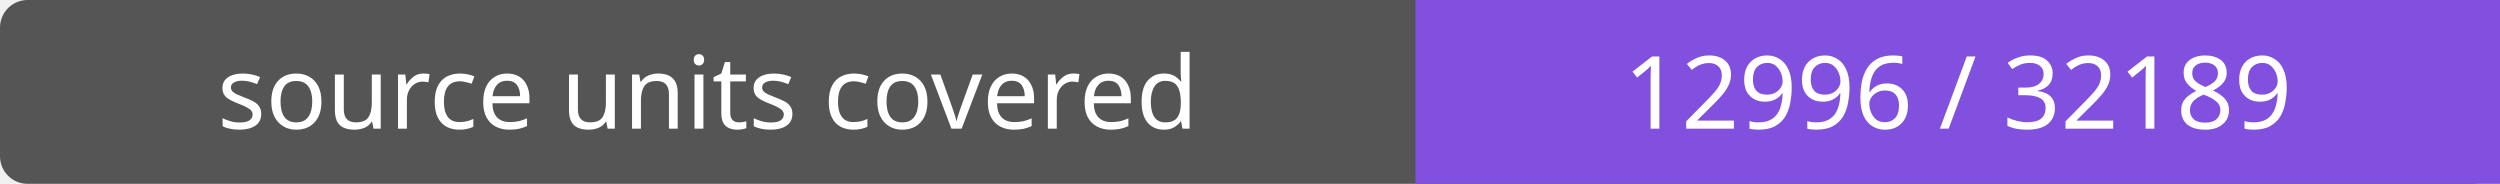
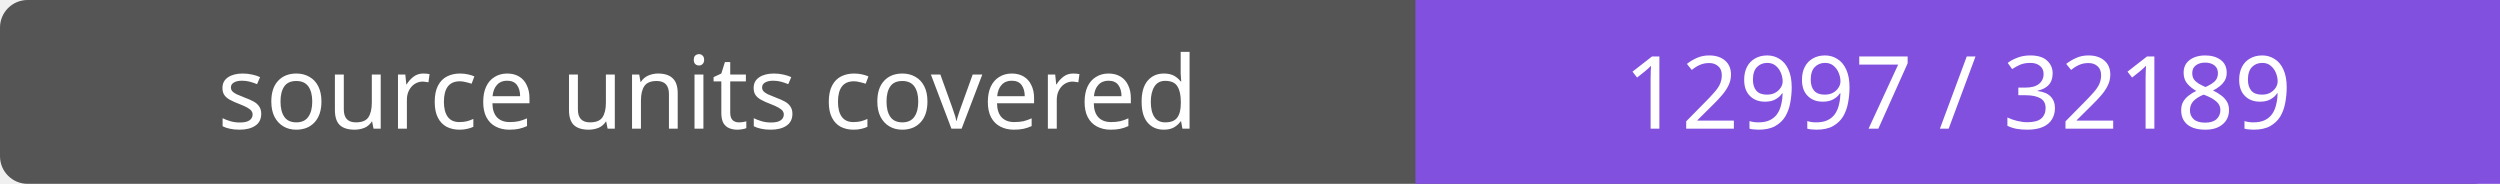
- <svg xmlns="http://www.w3.org/2000/svg" width="272" height="20" role="img" aria-label="source units covered: 12996 / 32189">
+ <svg xmlns="http://www.w3.org/2000/svg" width="272" height="20" role="img" aria-label="source units covered: 12997 / 32189">
  <rect width="272" height="20" rx="3" fill="#555" />
  <path fill="#8250df" d="M154 0h118v20H154z" />
  <g fill="#fff" text-anchor="middle" font-family="Verdana,sans-serif" font-size="11">
    <text x="77.0" y="14">source units covered</text>
-     <text x="213.0" y="14">12996 / 32189</text>
+     <text x="213.0" y="14">12997 / 32189</text>
  </g>
</svg>
